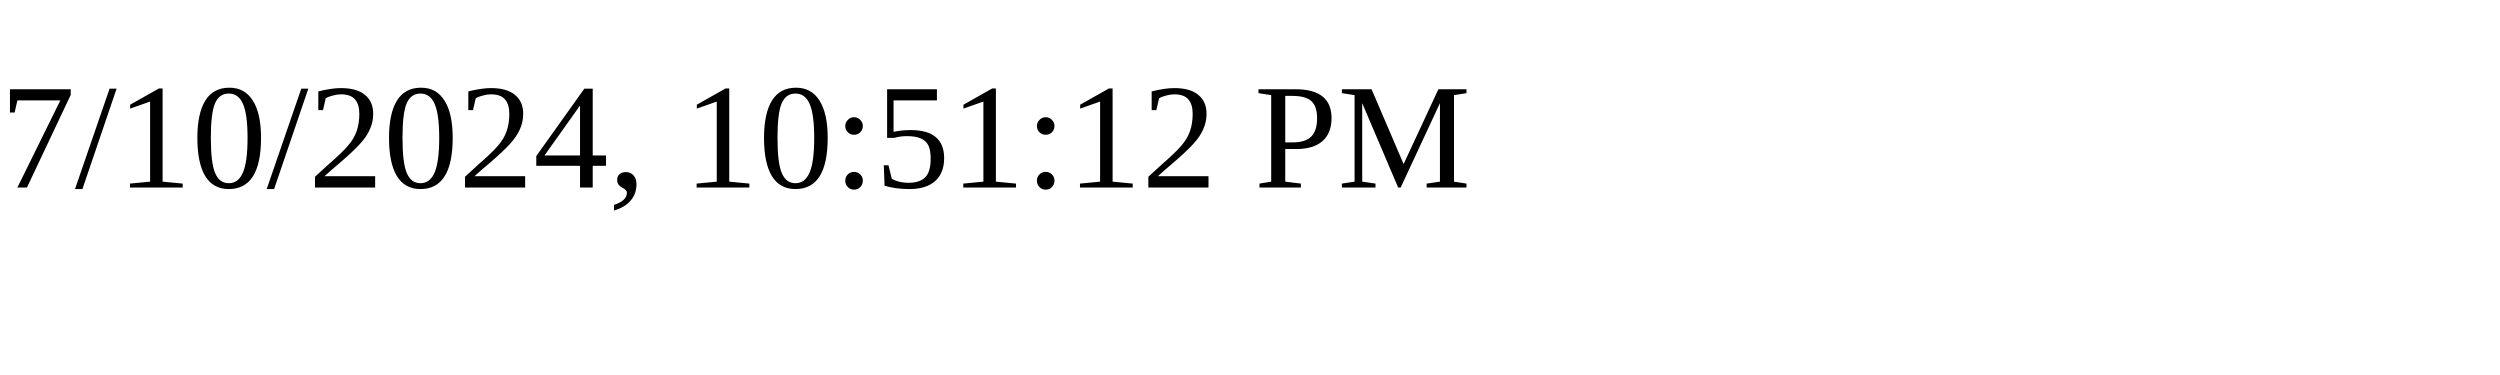
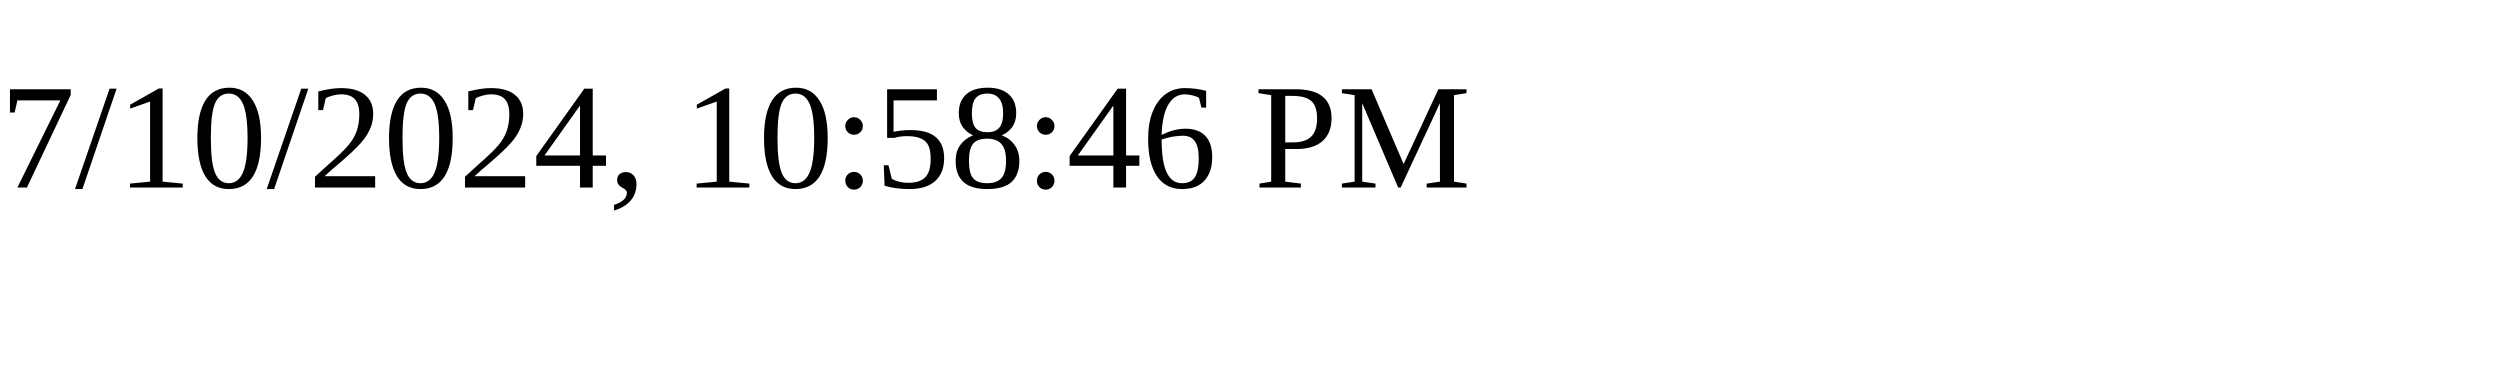
<svg xmlns="http://www.w3.org/2000/svg" height="30" width="200">
-   <text x="0" y="15">7/10/2024, 10:51:12 PM</text>
+   <text x="0" y="15">7/10/2024, 10:58:46 PM</text>
</svg>
